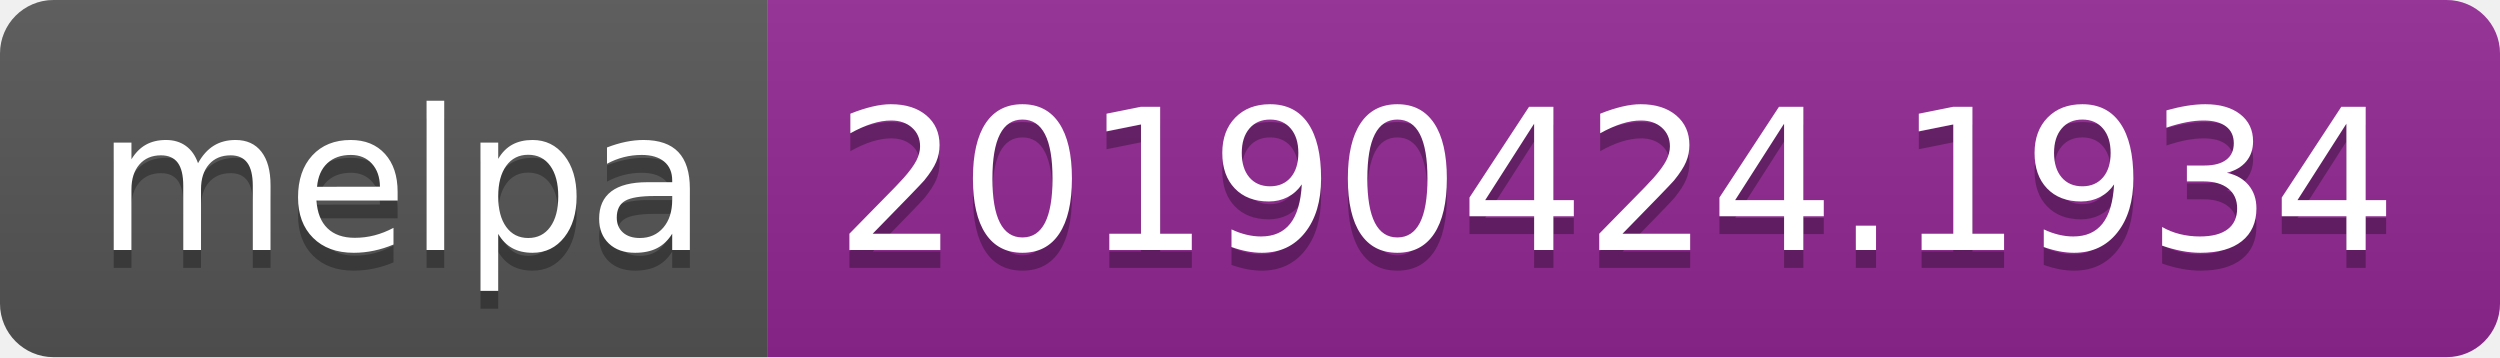
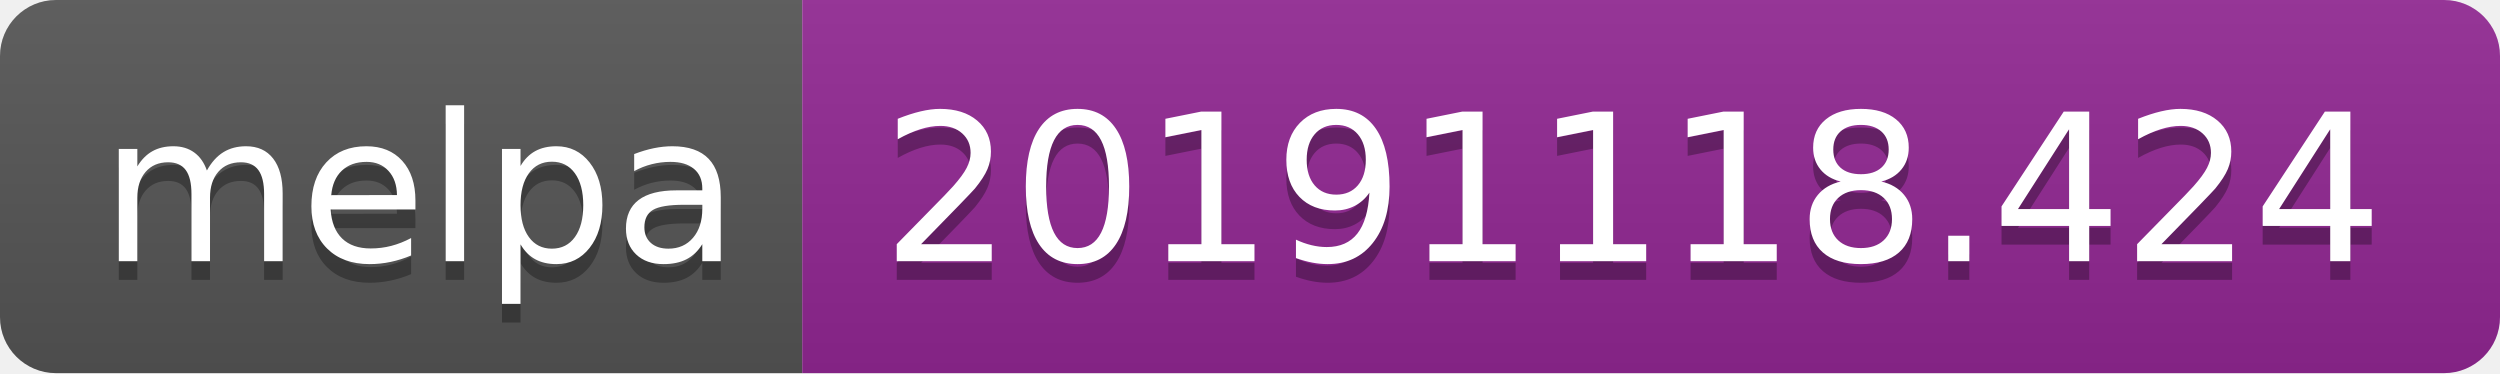
- <svg xmlns="http://www.w3.org/2000/svg" width="140" height="20">
+ <svg xmlns="http://www.w3.org/2000/svg" width="134" height="20">
  <linearGradient id="b" x2="0" y2="100%">
    <stop offset="0" stop-color="#bbb" stop-opacity=".1" />
    <stop offset="1" stop-opacity=".1" />
  </linearGradient>
  <clipPath id="a">
-     <rect width="140" height="20" rx="3" fill="#fff" />
+     <rect width="134" height="20" rx="3" fill="#fff" />
  </clipPath>
  <g clip-path="url(#a)">
    <path fill="#555" d="M0 0h43v20H0z" />
-     <path fill="#922793" d="M43 0h97v20H43z" />
-     <path fill="url(#b)" d="M0 0h140v20H0z" />
+     <path fill="#922793" d="M43 0h91v20H43z" />
+     <path fill="url(#b)" d="M0 0h134v20H0z" />
  </g>
  <g fill="#fff" text-anchor="middle" font-family="DejaVu Sans,Verdana,Geneva,sans-serif" font-size="110">
    <text x="225" y="150" fill="#010101" fill-opacity=".3" transform="scale(.1)" textLength="330">melpa</text>
    <text x="225" y="140" transform="scale(.1)" textLength="330">melpa</text>
-     <text x="905" y="150" fill="#010101" fill-opacity=".3" transform="scale(.1)" textLength="870">20190424.1934</text>
-     <text x="905" y="140" transform="scale(.1)" textLength="870">20190424.1934</text>
+     <text x="875" y="150" fill="#010101" fill-opacity=".3" transform="scale(.1)" textLength="810">20191118.424</text>
+     <text x="875" y="140" transform="scale(.1)" textLength="810">20191118.424</text>
  </g>
</svg>
